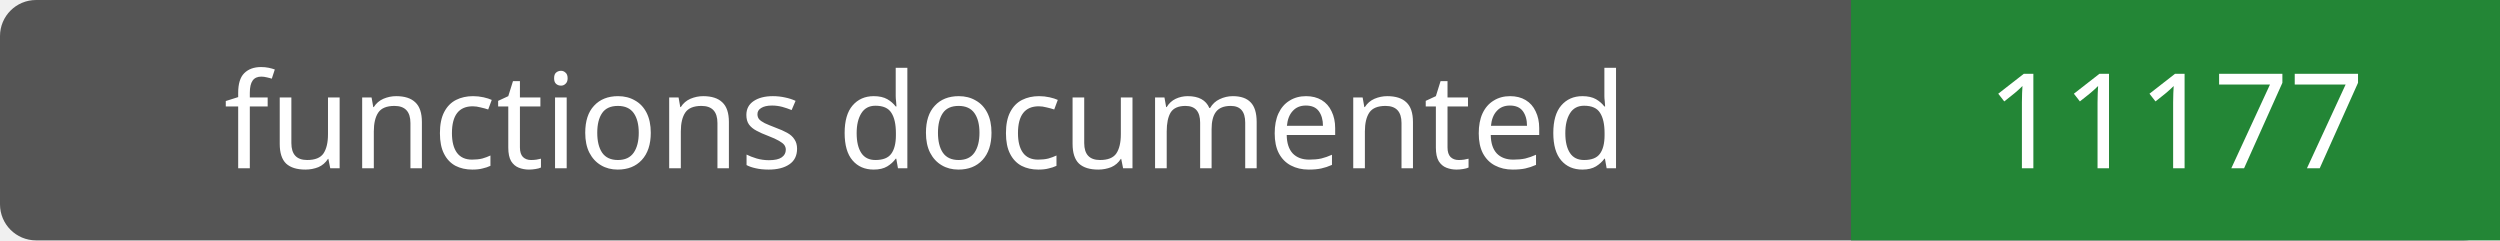
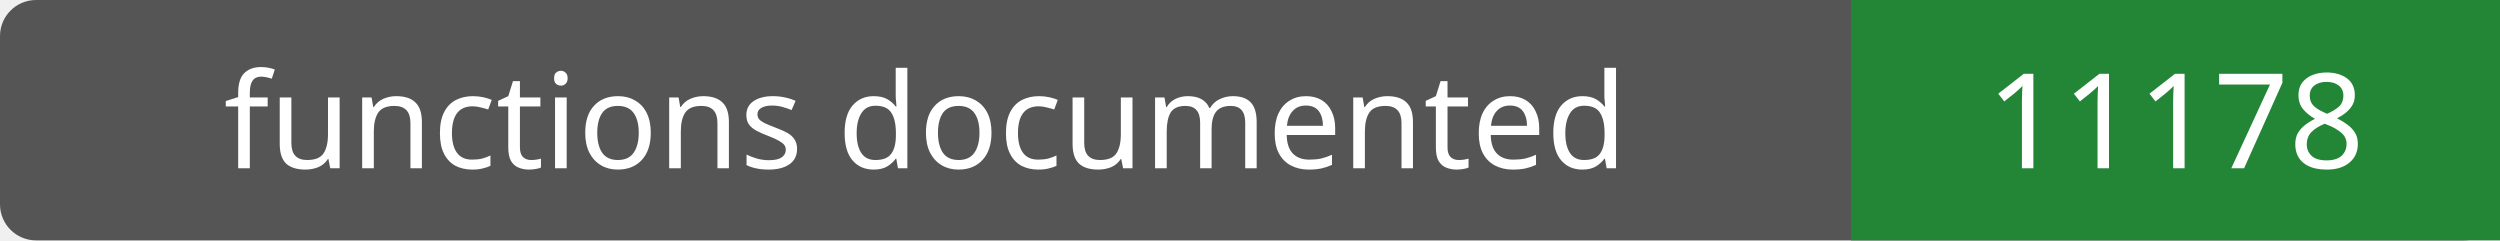
- <svg xmlns="http://www.w3.org/2000/svg" width="208" height="20" role="img" aria-label="functions documented: 11177">
+ <svg xmlns="http://www.w3.org/2000/svg" width="208" height="20" role="img" aria-label="functions documented: 11178">
  <rect width="208" height="20" rx="3" fill="#555" />
  <path fill="#238636" d="M154 0h54v20H154z" />
  <g fill="#fff" text-anchor="middle" font-family="Verdana,sans-serif" font-size="11">
    <text x="77.0" y="14">functions documented</text>
-     <text x="181.0" y="14">11177</text>
+     <text x="181.0" y="14">11178</text>
  </g>
</svg>
